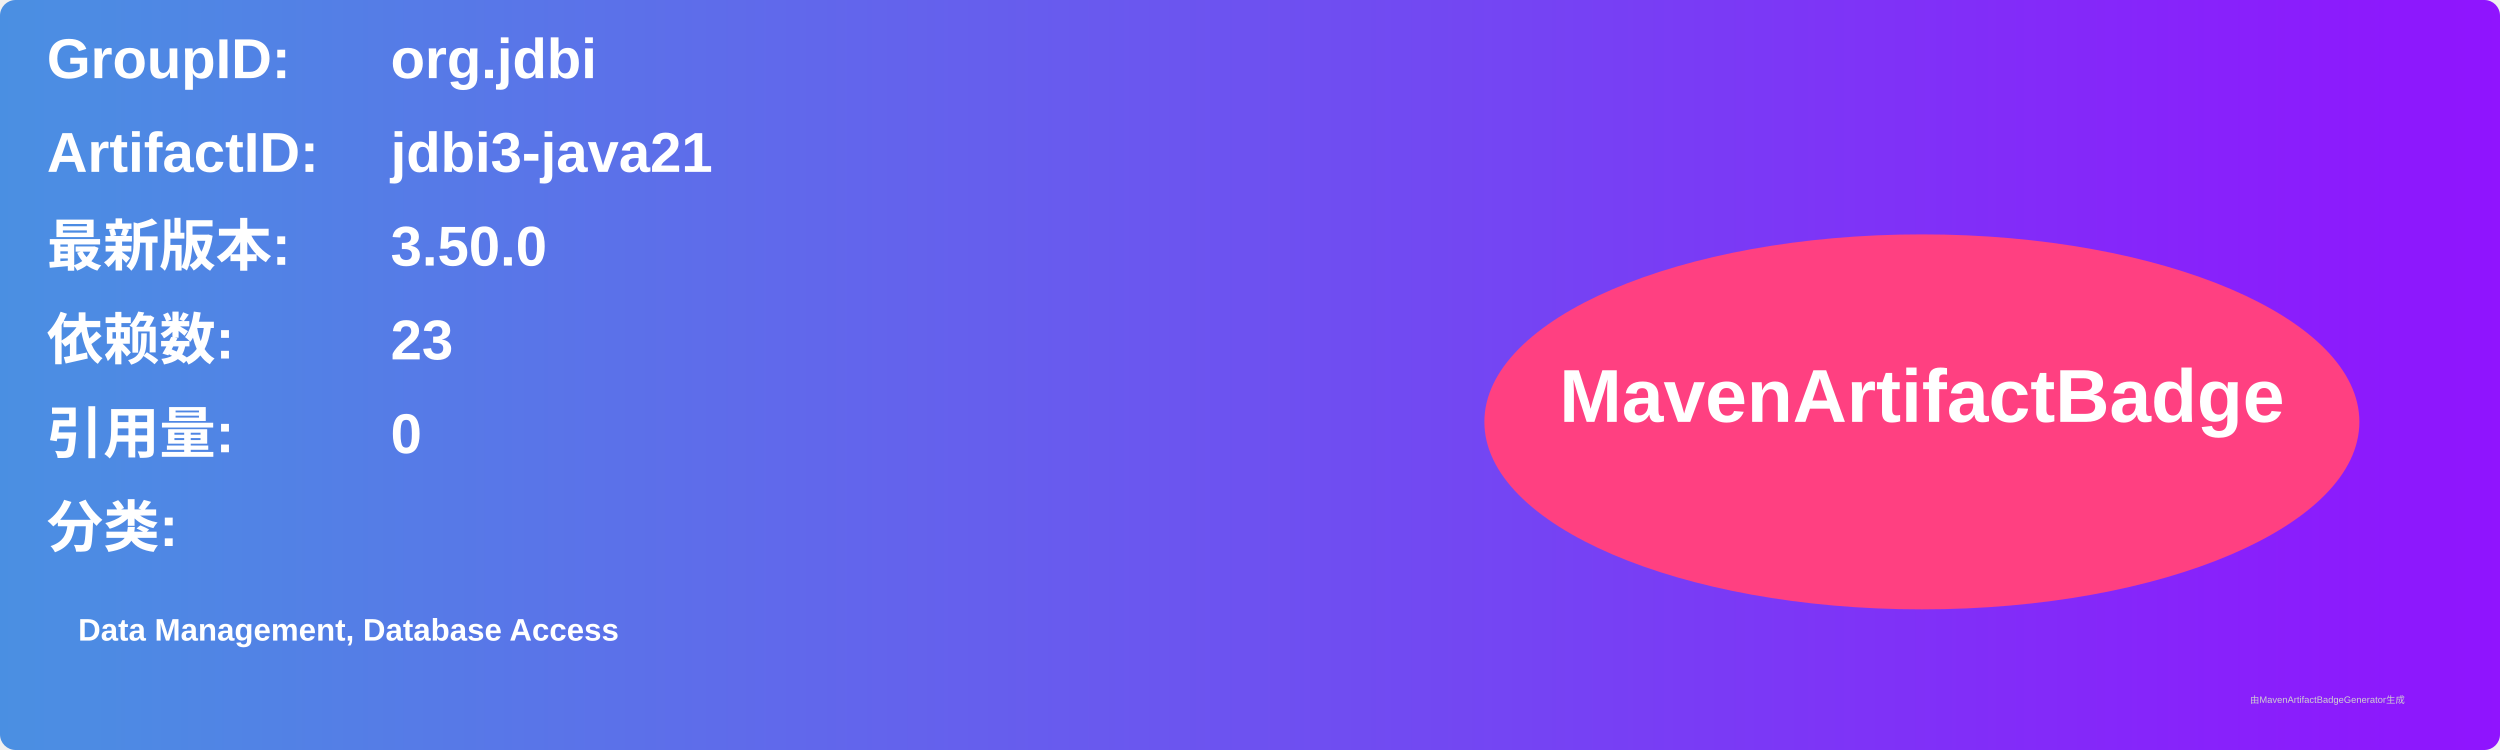
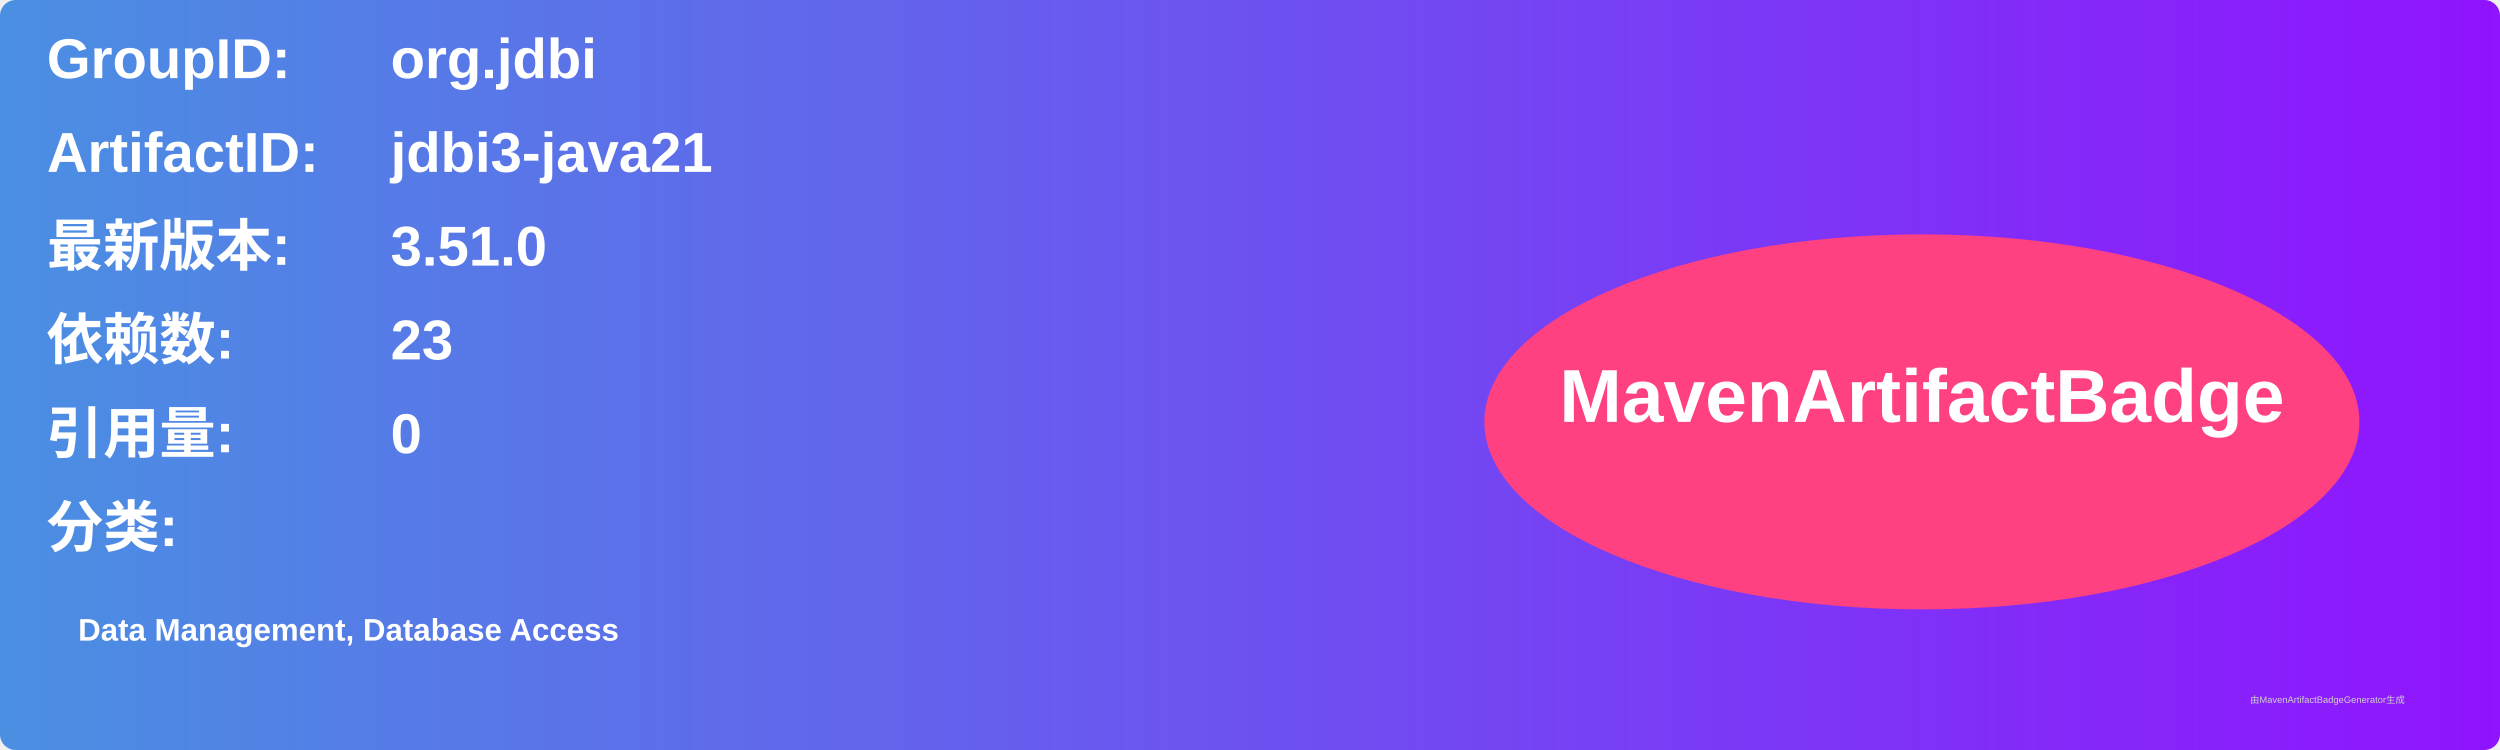
<svg xmlns="http://www.w3.org/2000/svg" width="800" height="240" viewBox="0 0 800 240">
  <linearGradient id="grad" x1="0%" y1="0%" x2="100%" y2="0%">
    <stop offset="0%" stop-color="#4a90e2" />
    <stop offset="100%" stop-color="#9013fe" />
  </linearGradient>
  <rect width="100%" height="100%" rx="5" ry="5" fill="url(#grad)" />
  <g transform="translate(15, 15)">
    <text x="0" y="10" font-family="Arial" font-size="18" fill="white" font-weight="bold" width="260">GroupID:</text>
    <text x="110" y="10" font-family="Arial" font-size="18" fill="white" font-weight="bold" width="460">org.jdbi</text>
    <text x="0" y="40" font-family="Arial" font-size="18" fill="white" font-weight="bold" width="260">ArtifactID:</text>
    <text x="110" y="40" font-family="Arial" font-size="18" fill="white" font-weight="bold" width="460">jdbi3-java21</text>
    <text x="0" y="70" font-family="Arial" font-size="18" fill="white" font-weight="bold">最新版本:</text>
    <text x="110" y="70" font-family="Arial" font-size="18" fill="white" font-weight="bold">
-       <tspan font-weight="bold">3.50.0</tspan>
+       <tspan font-weight="bold">3.51.0</tspan>
    </text>
    <text x="0" y="100" font-family="Arial" font-size="18" fill="white" font-weight="bold">依赖数: </text>
    <text x="110" y="100" font-family="Arial" font-size="18" fill="white">
      <tspan font-weight="bold">23</tspan>
    </text>
    <text x="0" y="130" font-family="Arial" font-size="18" fill="white" font-weight="bold">引用量: </text>
    <text x="110" y="130" font-family="Arial" font-size="18" fill="white">
      <tspan font-weight="bold">0</tspan>
    </text>
    <text x="0" y="160" font-family="Arial" font-size="18" fill="white" font-weight="bold">分类:</text>
    <text x="10" y="190" font-family="Arial" font-size="10" fill="white">
      <tspan font-weight="bold">Data Management, Database Access</tspan>
    </text>
    <ellipse cx="600" cy="120" rx="140" ry="60" fill="#ff4081" />
    <text x="600" y="120" text-anchor="middle" font-family="Arial" font-size="24" fill="white" font-weight="bold">MavenArtifactBadge</text>
  </g>
  <text x="720" y="225" font-family="Arial" font-size="3" fill="#d0d0d0">由MavenArtifactBadgeGenerator生成</text>
</svg>
